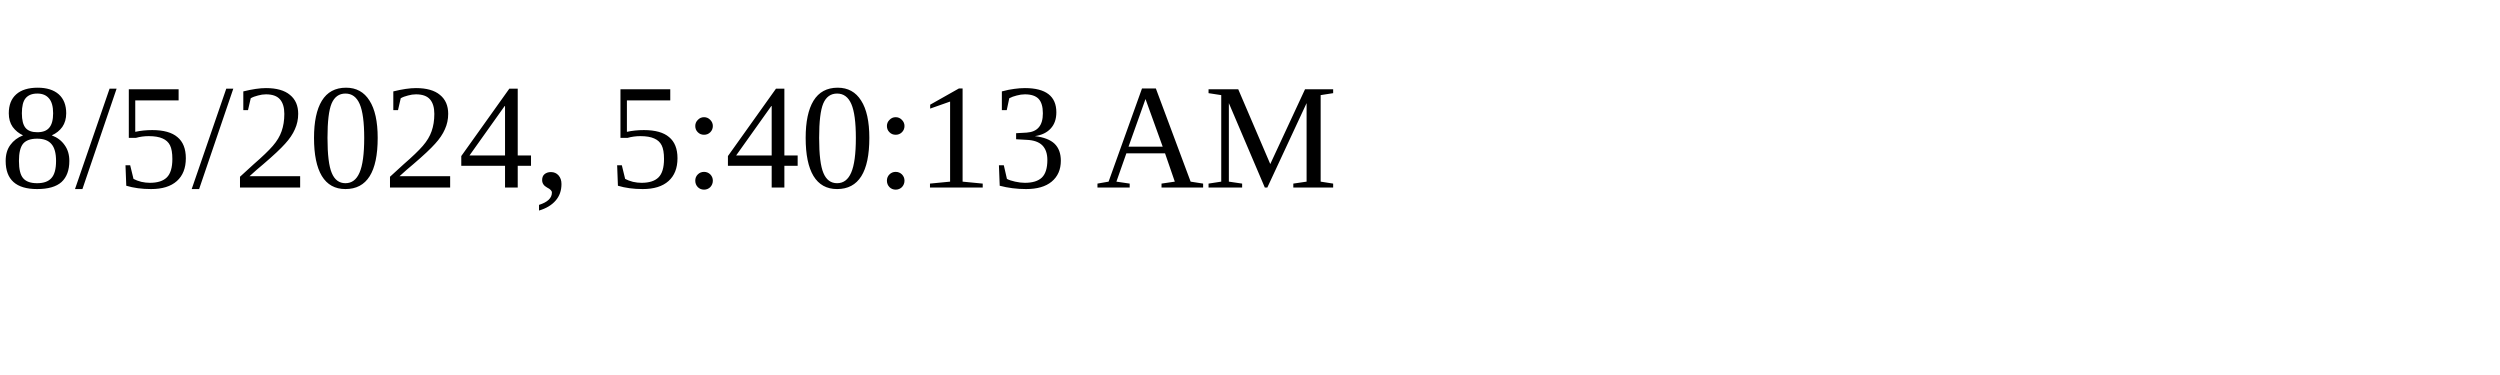
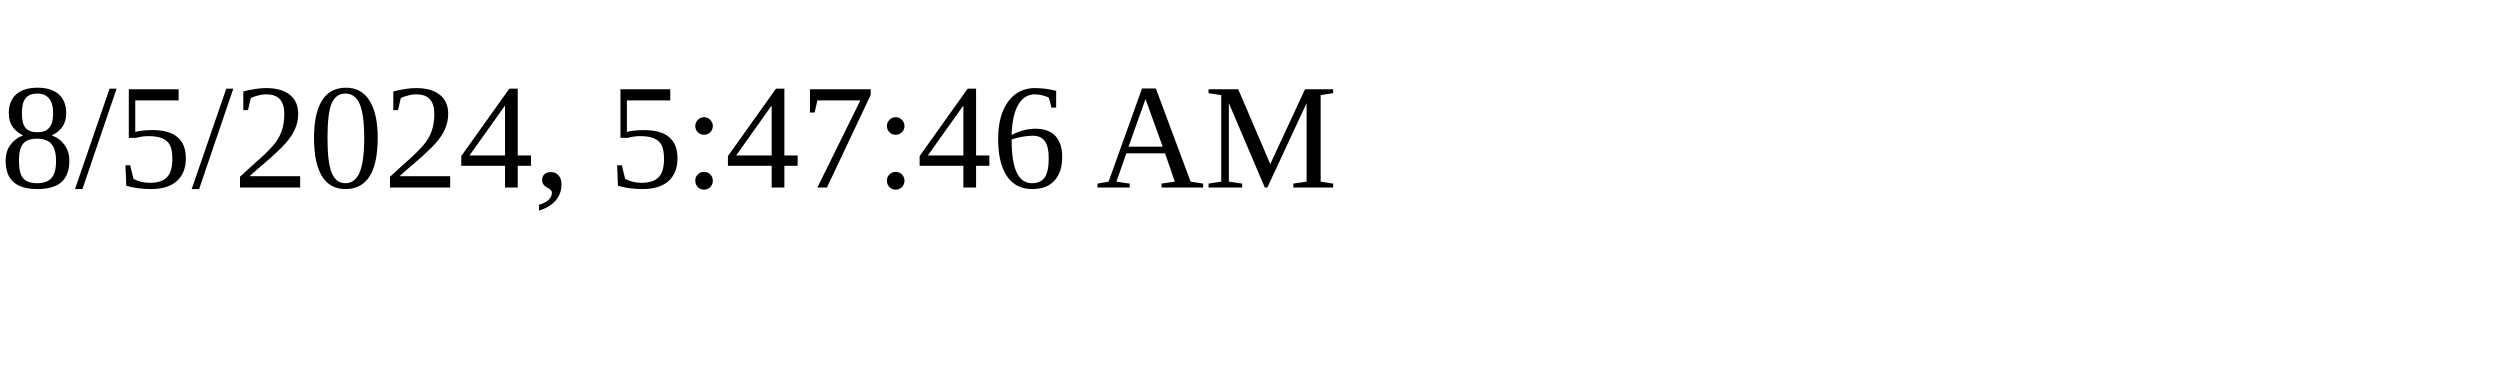
<svg xmlns="http://www.w3.org/2000/svg" height="30" width="200">
-   <text x="0" y="15">8/5/2024, 5:40:13 AM</text>
+   <text x="0" y="15">8/5/2024, 5:47:46 AM</text>
</svg>
